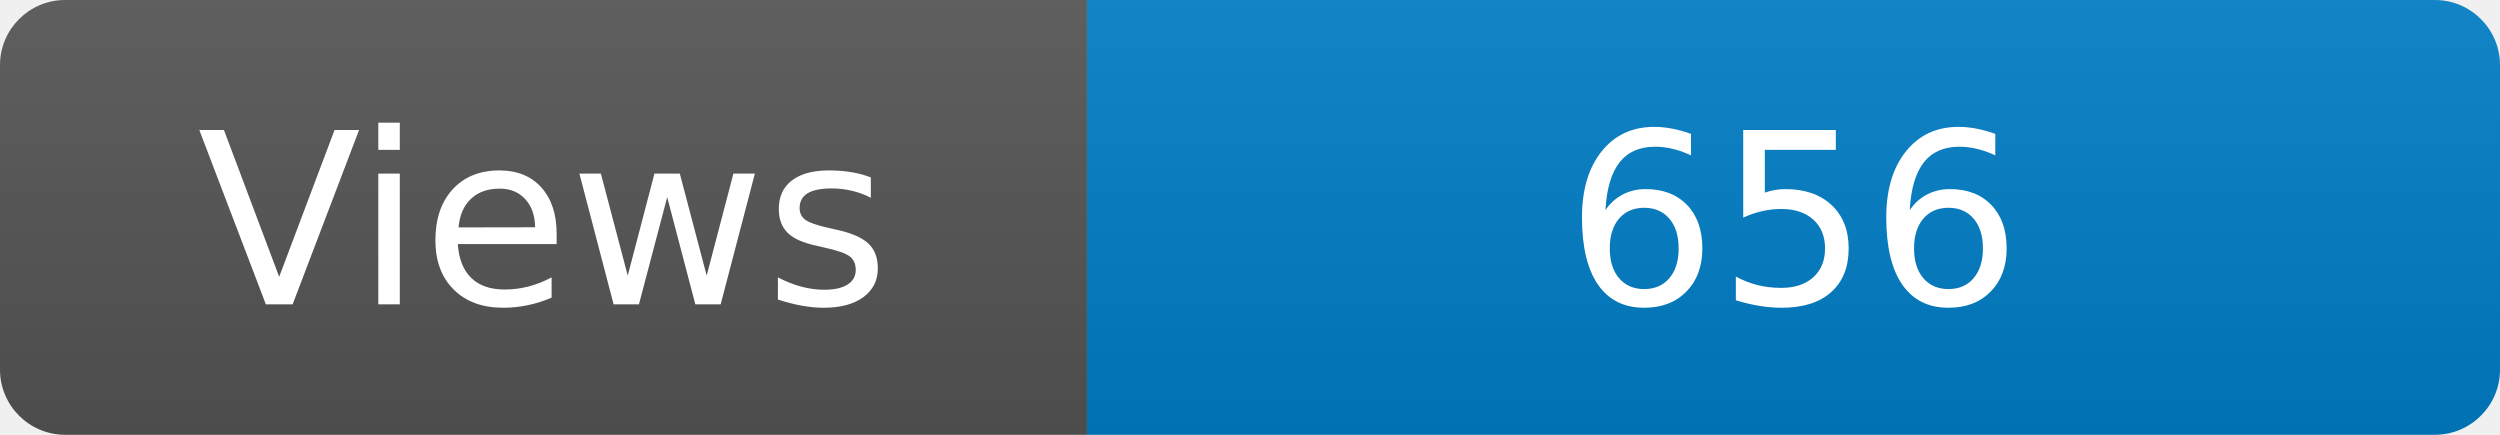
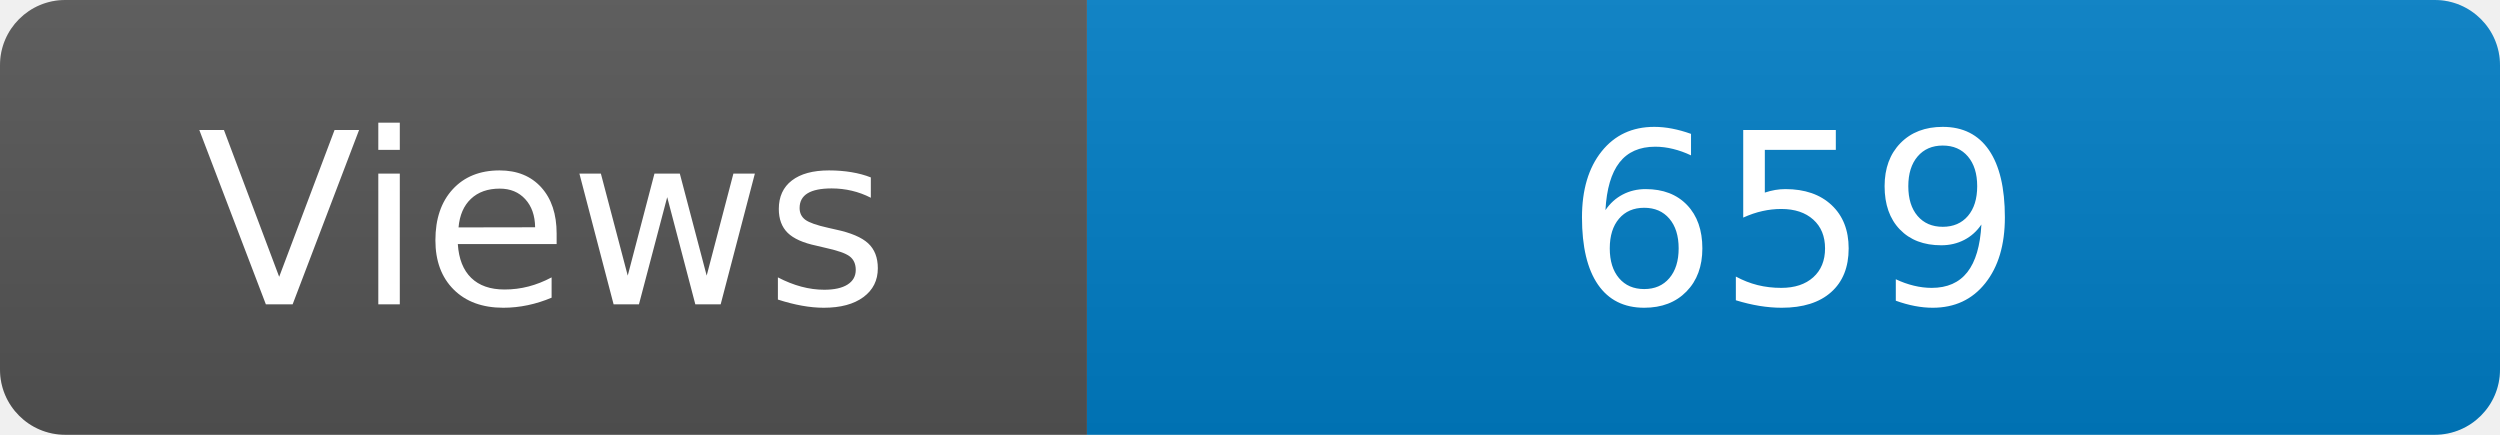
<svg xmlns="http://www.w3.org/2000/svg" width="115" height="20" role="img" aria-label="Maintained?: yes">
  <linearGradient id="s" x2="0" y2="100%">
    <stop offset="0" stop-color="#bbb" stop-opacity=".1" />
    <stop offset="1" stop-opacity=".1" />
  </linearGradient>
  <clipPath id="r">
    <rect width="115" height="20" rx="3" fill="#fff" />
  </clipPath>
  <g clip-path="url(#r)">
    <rect width="50" height="20" fill="#555" />
    <rect x="50" width="160" height="20" fill="#007ec6" />
    <rect width="115" height="20" fill="url(#s)" />
  </g>
  <g fill="#fff" text-anchor="middle" font-family="Verdana,Geneva,DejaVu Sans,sans-serif" font-size="110">
    <text x="250" y="140" transform="scale(.1)" fill="#fff">Views</text>
-     <text x="825" y="140" transform="scale(.1)" fill="#fff">656</text>
+     <text x="825" y="140" transform="scale(.1)" fill="#fff">659</text>
  </g>
</svg>
